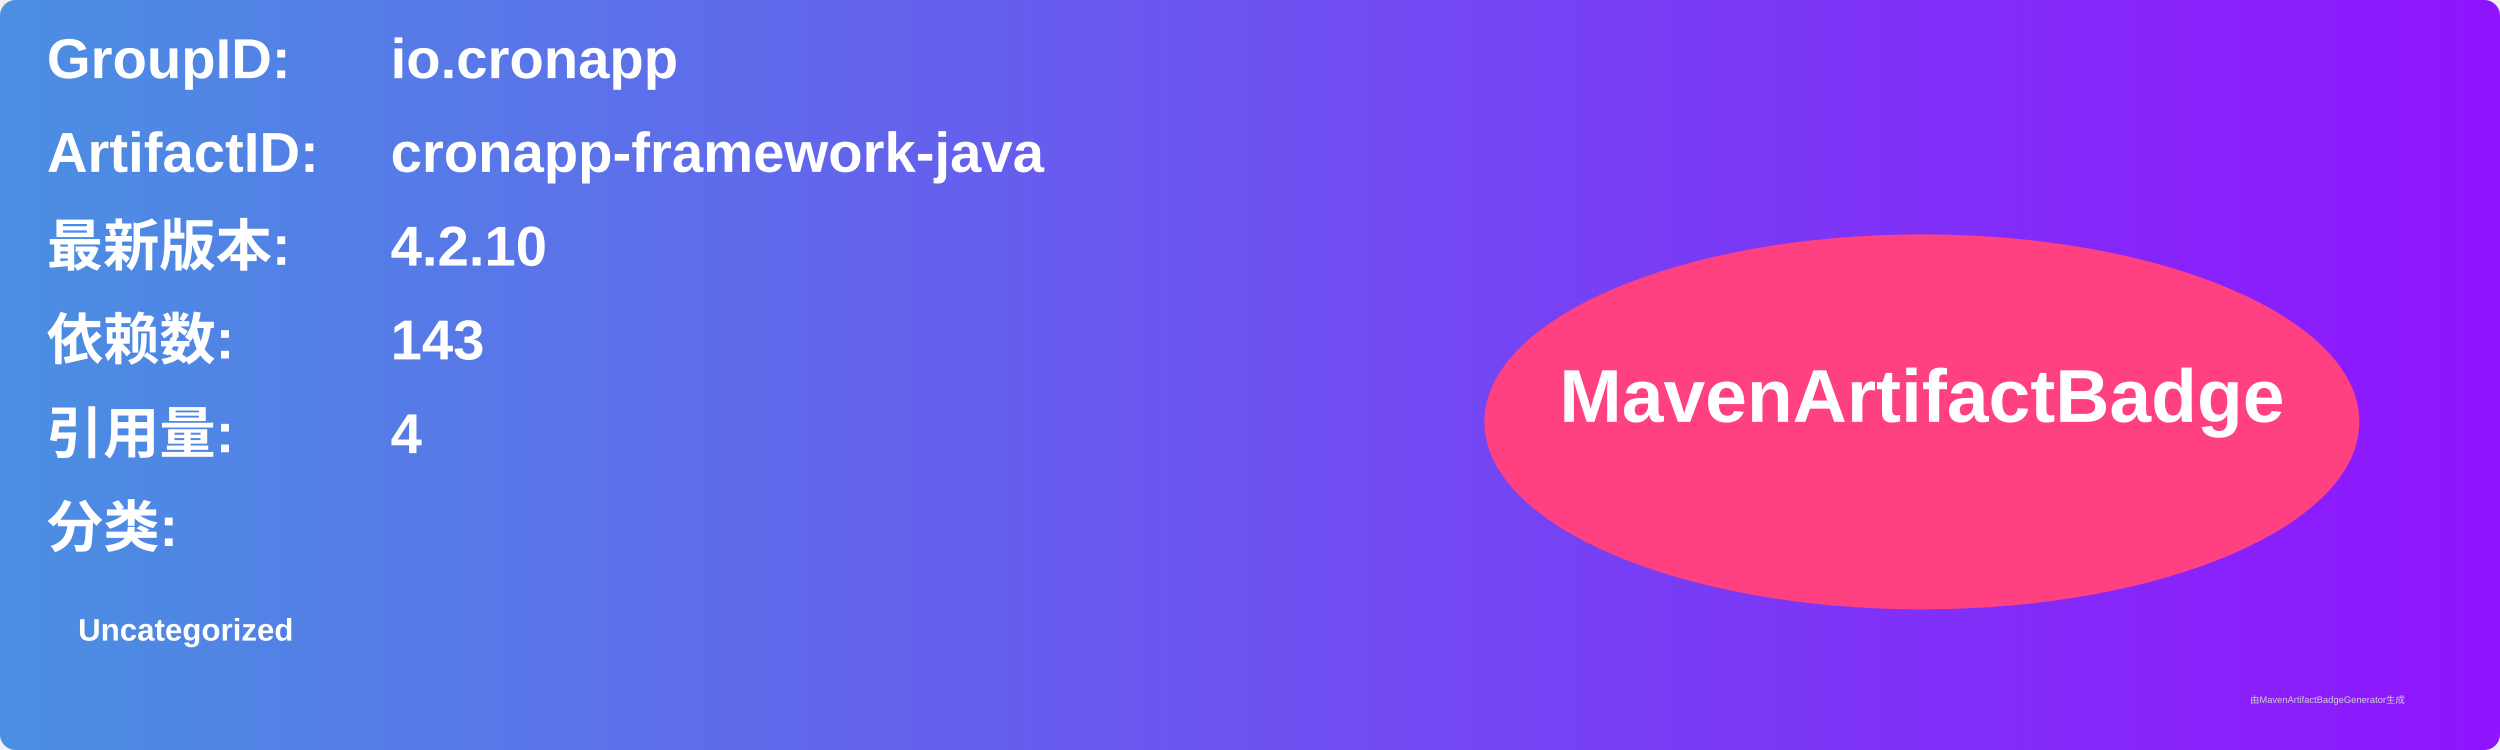
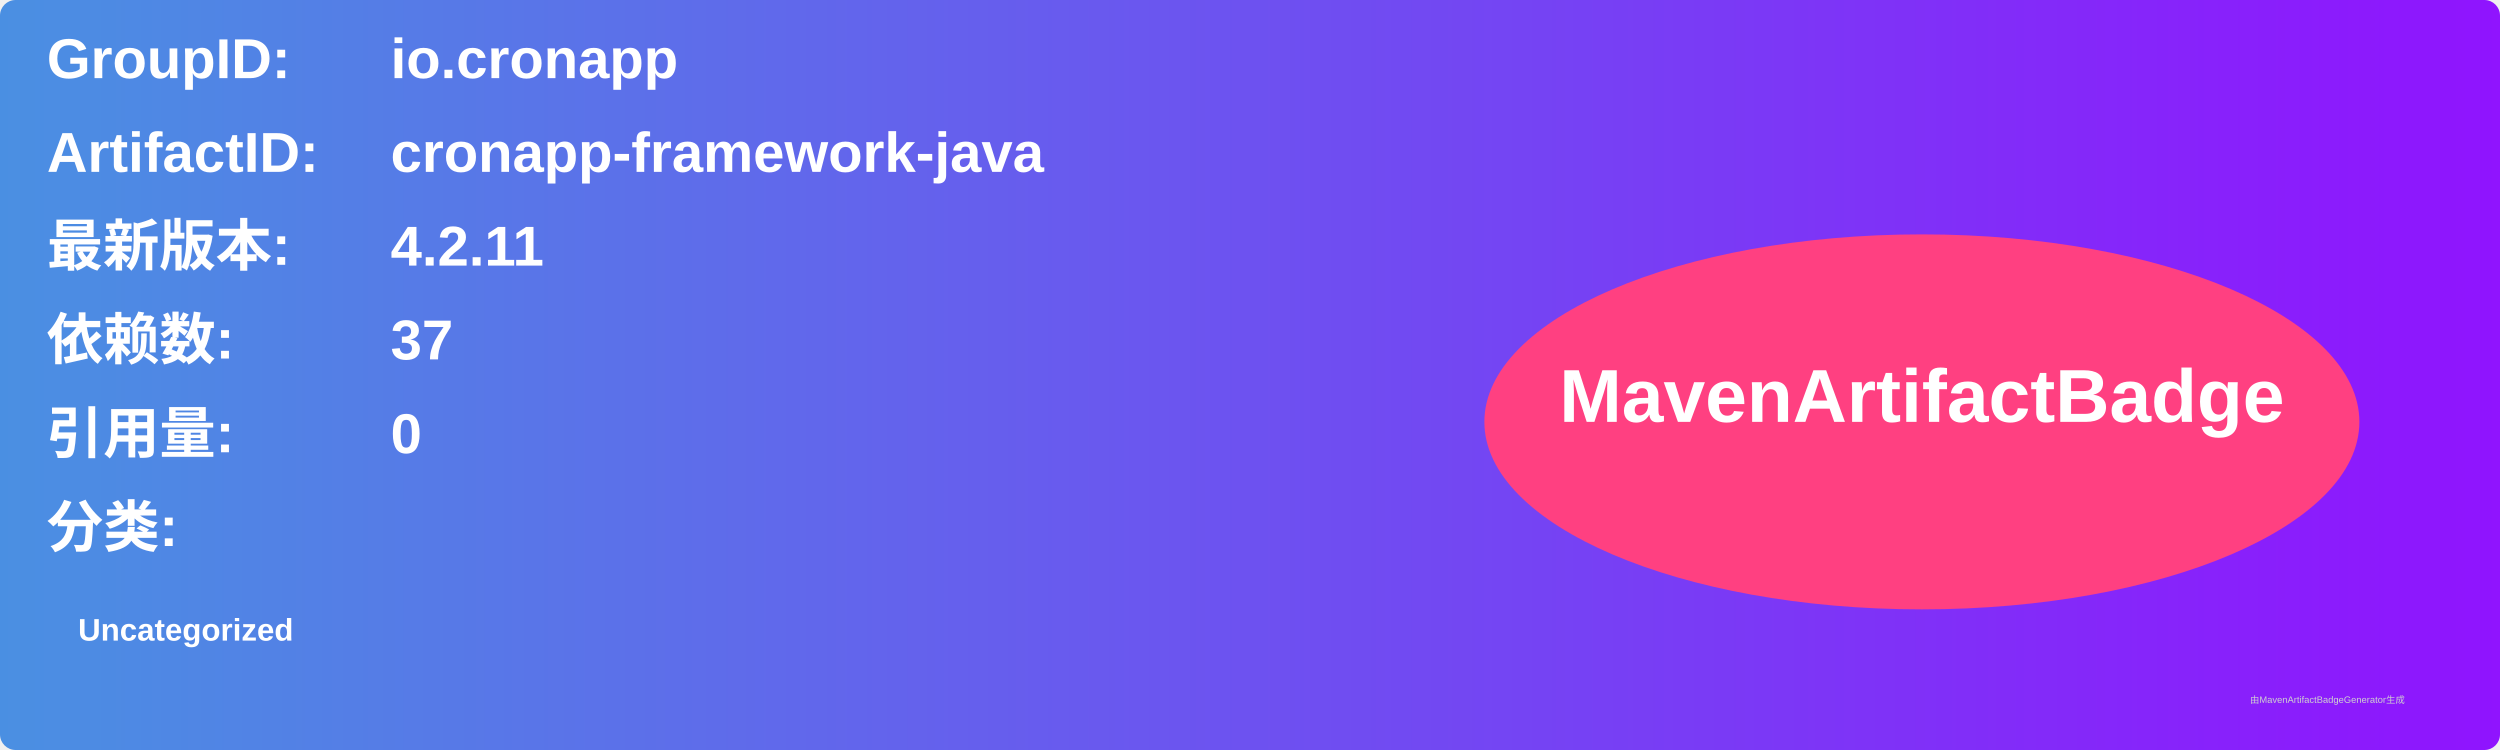
<svg xmlns="http://www.w3.org/2000/svg" width="800" height="240" viewBox="0 0 800 240">
  <linearGradient id="grad" x1="0%" y1="0%" x2="100%" y2="0%">
    <stop offset="0%" stop-color="#4a90e2" />
    <stop offset="100%" stop-color="#9013fe" />
  </linearGradient>
  <rect width="100%" height="100%" rx="5" ry="5" fill="url(#grad)" />
  <g transform="translate(15, 15)">
    <text x="0" y="10" font-family="Arial" font-size="18" fill="white" font-weight="bold" width="260">GroupID:</text>
    <text x="110" y="10" font-family="Arial" font-size="18" fill="white" font-weight="bold" width="460">io.cronapp</text>
    <text x="0" y="40" font-family="Arial" font-size="18" fill="white" font-weight="bold" width="260">ArtifactID:</text>
    <text x="110" y="40" font-family="Arial" font-size="18" fill="white" font-weight="bold" width="460">cronapp-framework-java</text>
    <text x="0" y="70" font-family="Arial" font-size="18" fill="white" font-weight="bold">最新版本:</text>
    <text x="110" y="70" font-family="Arial" font-size="18" fill="white" font-weight="bold">
-       <tspan font-weight="bold">4.2.10</tspan>
+       <tspan font-weight="bold">4.2.11</tspan>
    </text>
    <text x="0" y="100" font-family="Arial" font-size="18" fill="white" font-weight="bold">依赖数: </text>
    <text x="110" y="100" font-family="Arial" font-size="18" fill="white">
-       <tspan font-weight="bold">143</tspan>
+       <tspan font-weight="bold">37</tspan>
    </text>
    <text x="0" y="130" font-family="Arial" font-size="18" fill="white" font-weight="bold">引用量: </text>
    <text x="110" y="130" font-family="Arial" font-size="18" fill="white">
-       <tspan font-weight="bold">4</tspan>
+       <tspan font-weight="bold">0</tspan>
    </text>
    <text x="0" y="160" font-family="Arial" font-size="18" fill="white" font-weight="bold">分类:</text>
    <text x="10" y="190" font-family="Arial" font-size="10" fill="white">
      <tspan font-weight="bold">Uncategorized</tspan>
    </text>
    <ellipse cx="600" cy="120" rx="140" ry="60" fill="#ff4081" />
    <text x="600" y="120" text-anchor="middle" font-family="Arial" font-size="24" fill="white" font-weight="bold">MavenArtifactBadge</text>
  </g>
  <text x="720" y="225" font-family="Arial" font-size="3" fill="#d0d0d0">由MavenArtifactBadgeGenerator生成</text>
</svg>
